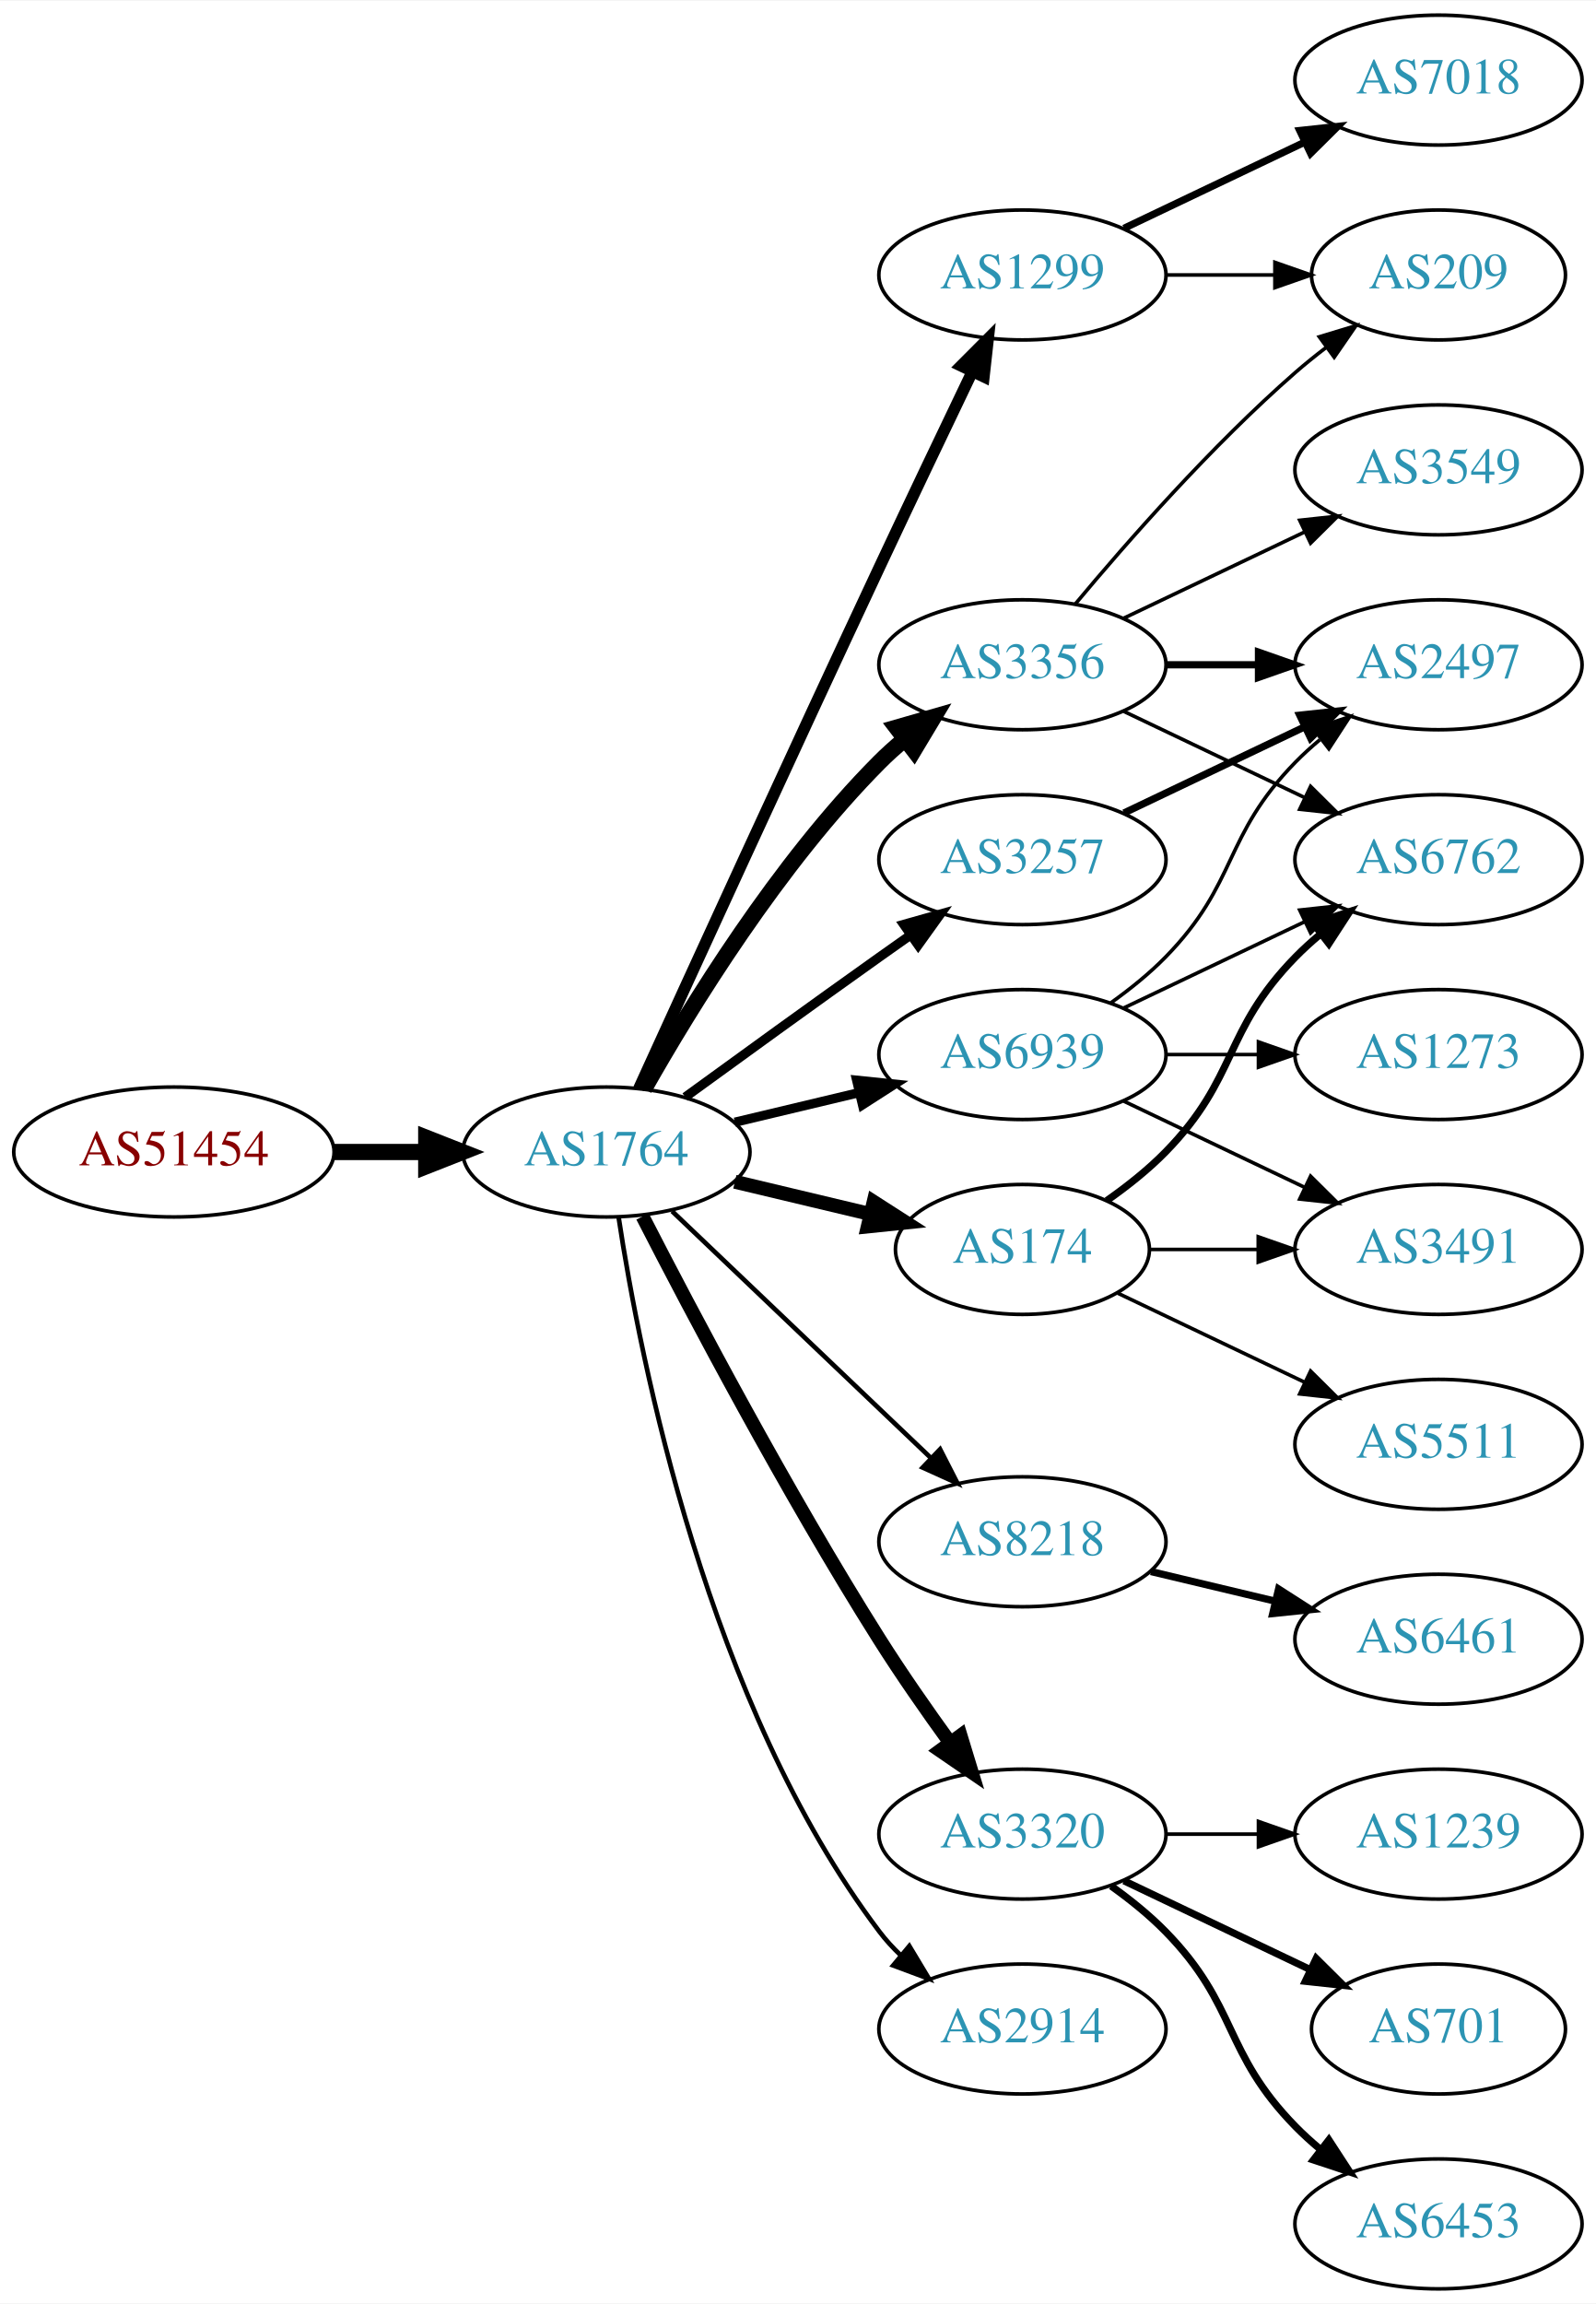
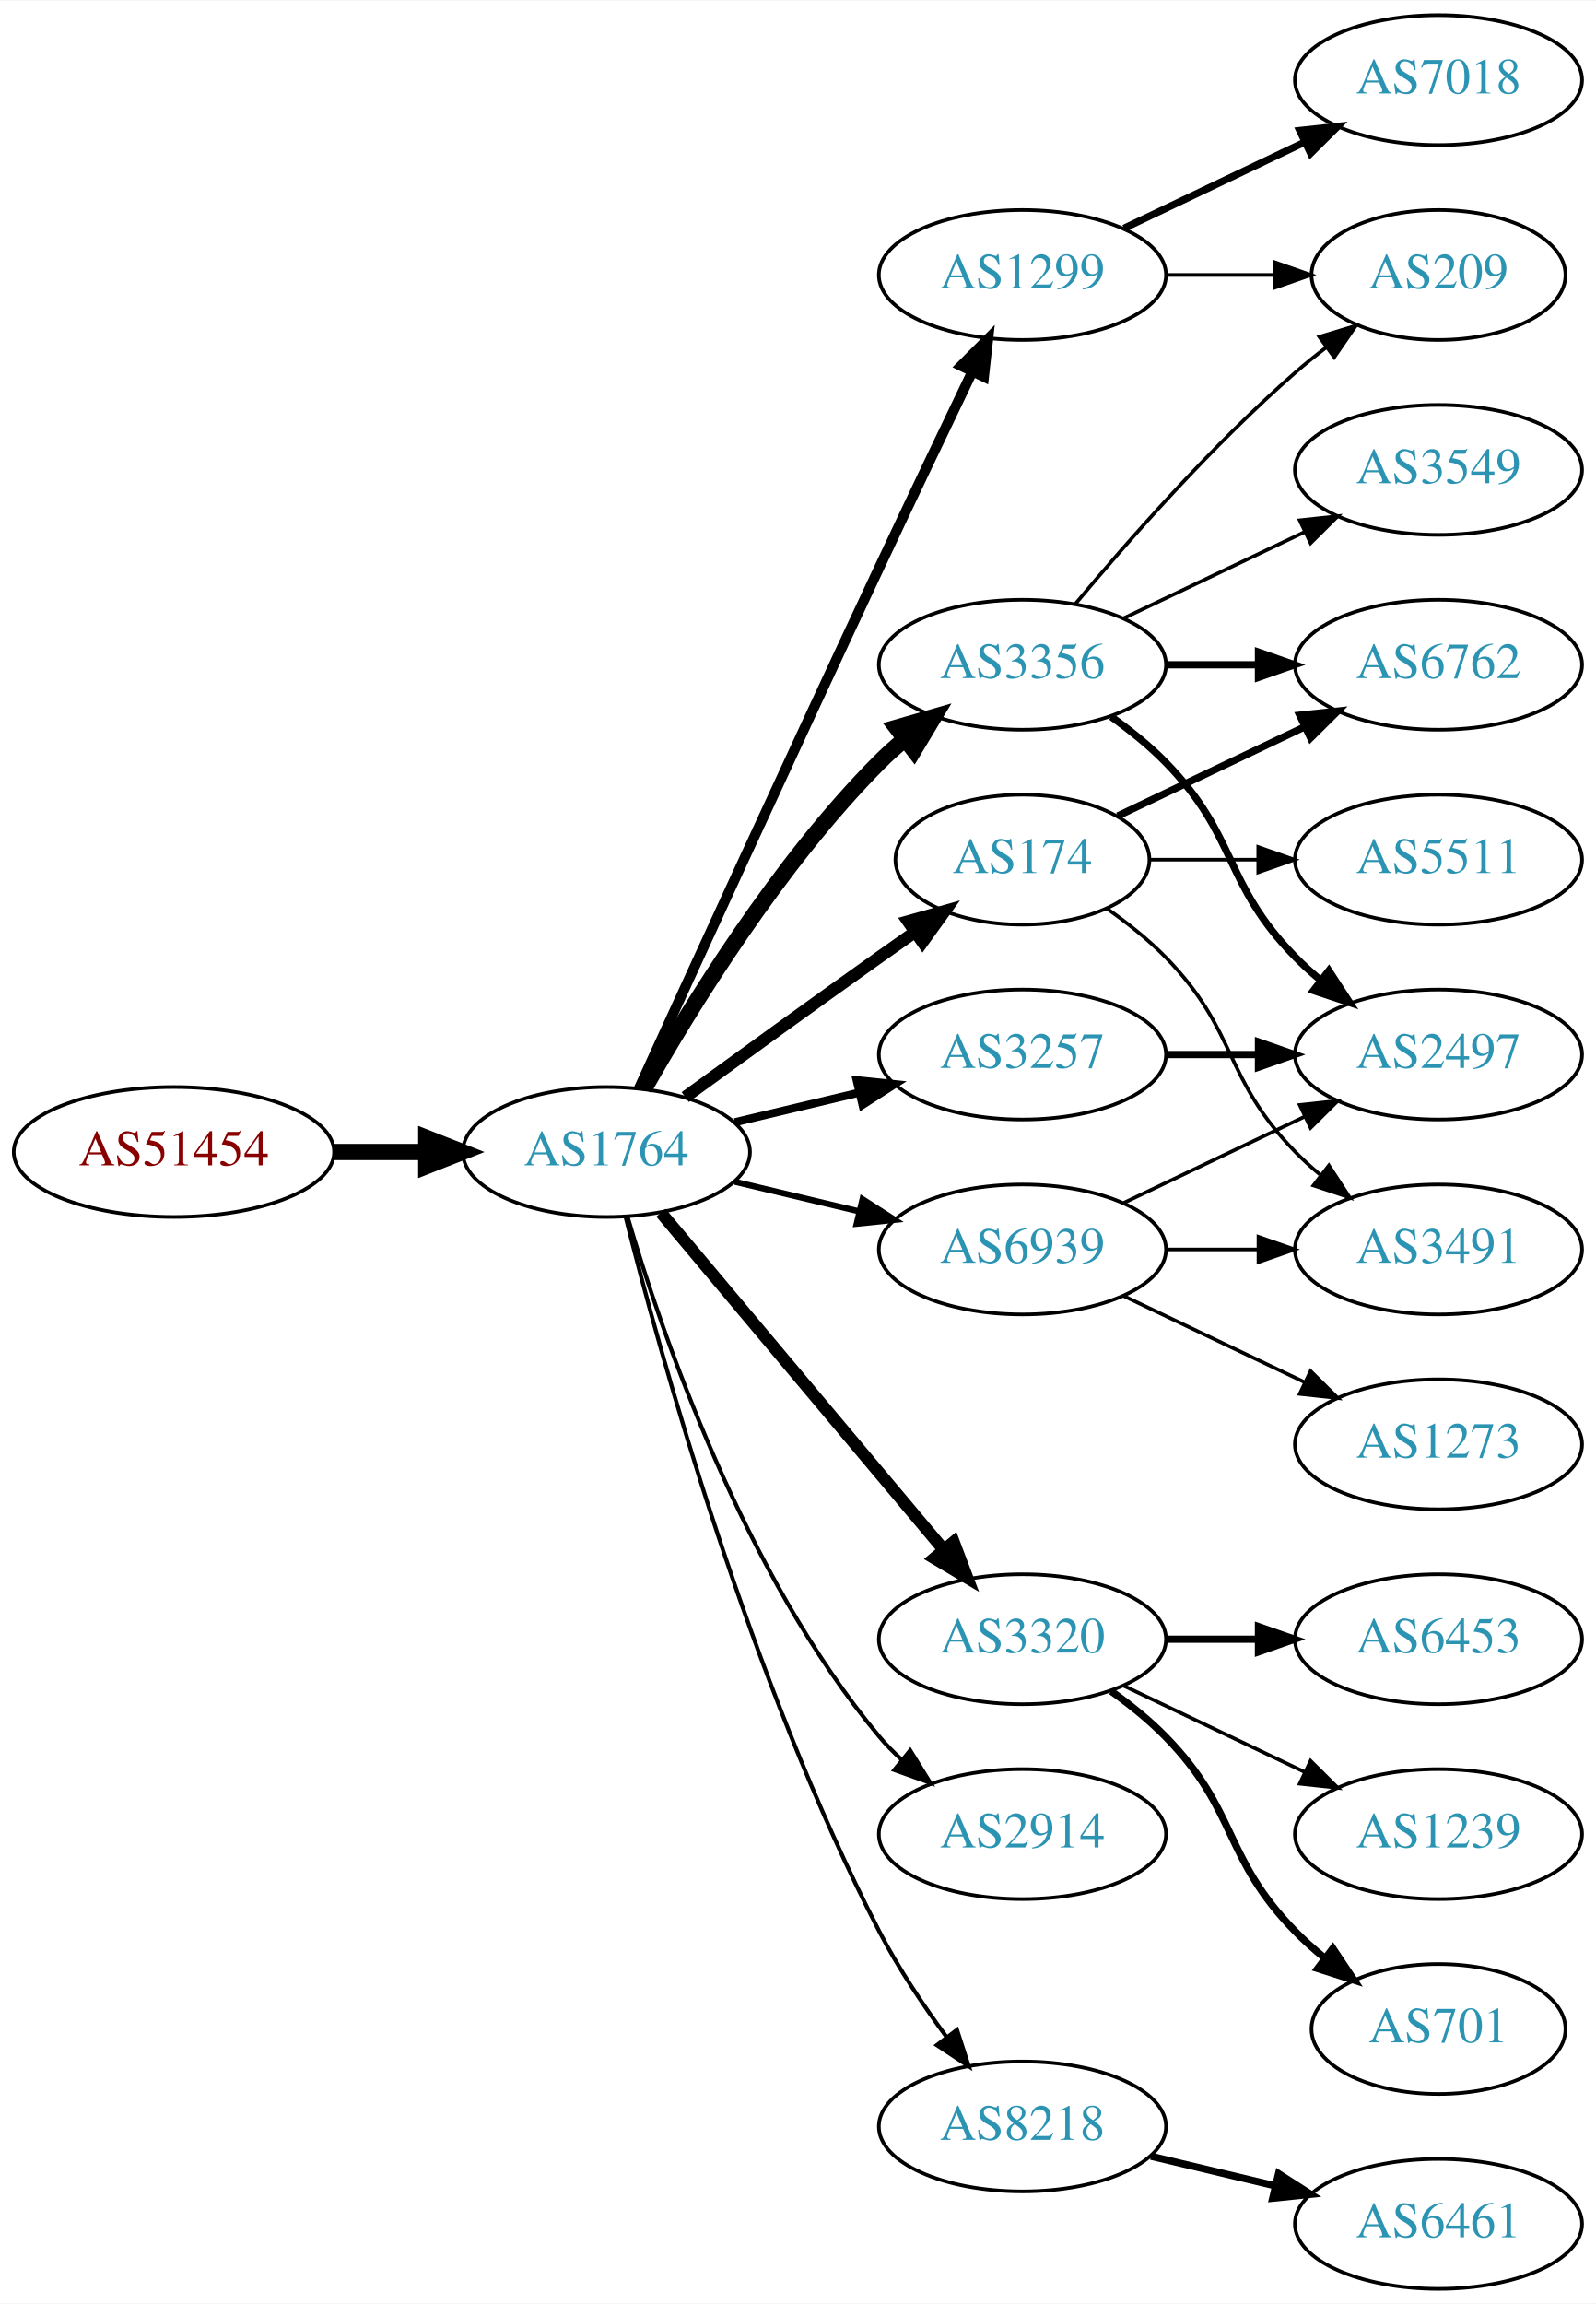
<svg xmlns="http://www.w3.org/2000/svg" xmlns:xlink="http://www.w3.org/1999/xlink" width="442pt" height="638pt" viewBox="0.00 0.00 442.27 638.00">
  <g id="graph0" class="graph" transform="scale(1 1) rotate(0) translate(4 634)">
    <polygon fill="white" stroke="none" points="-4,4 -4,-634 438.271,-634 438.271,4 -4,4" />
    <g id="node1" class="node">
      <g id="a_node1">
        <a xlink:href="/asn/51454" xlink:title="AS51454 ~ CRIF GmbH [AT]">
          <ellipse fill="#ffffff" stroke="black" cx="44.196" cy="-315" rx="44.393" ry="18" />
          <text text-anchor="middle" x="44.196" y="-311.3" font-family="Times,serif" font-size="14.00" fill="#880000">AS51454</text>
        </a>
      </g>
    </g>
    <g id="node2" class="node">
      <g id="a_node2">
        <a xlink:href="/asn/1764" xlink:title="AS1764 ~ NEXTLAYER-AS [AT]">
          <ellipse fill="#ffffff" stroke="black" cx="164.039" cy="-315" rx="39.794" ry="18" />
          <text text-anchor="middle" x="164.039" y="-311.3" font-family="Times,serif" font-size="14.00" fill="#2c94b3">AS1764</text>
        </a>
      </g>
    </g>
    <g id="edge1" class="edge">
      <path fill="none" stroke="black" stroke-width="4.5" d="M88.407,-315C96.72,-315 105.482,-315 113.965,-315" />
      <polygon fill="black" stroke="black" stroke-width="4.5" points="114.123,-318.938 124.123,-315 114.123,-311.063 114.123,-318.938" />
    </g>
    <g id="node3" class="node">
      <g id="a_node3">
        <a xlink:href="/asn/1299" xlink:title="AS1299 ~ Telia Carrier [EU]">
          <ellipse fill="#ffffff" stroke="black" cx="279.332" cy="-558" rx="39.794" ry="18" />
          <text text-anchor="middle" x="279.332" y="-554.3" font-family="Times,serif" font-size="14.00" fill="#2c94b3">AS1299</text>
        </a>
      </g>
    </g>
    <g id="edge2" class="edge">
-       <path fill="none" stroke="black" stroke-width="3.214" d="M173.026,-332.536C186.602,-362.296 215.099,-424.57 239.685,-477 248.176,-495.108 257.868,-515.421 265.422,-531.175" />
-       <polygon fill="black" stroke="black" stroke-width="3.214" points="262.337,-532.835 269.82,-540.335 268.647,-529.805 262.337,-532.835" />
+       <path fill="none" stroke="black" stroke-width="2.812" d="M173.026,-332.536C186.602,-362.296 215.099,-424.57 239.685,-477 248.176,-495.108 257.868,-515.421 265.422,-531.175" />
+       <polygon fill="black" stroke="black" stroke-width="2.812" points="262.337,-532.835 269.82,-540.335 268.647,-529.805 262.337,-532.835" />
    </g>
    <g id="node4" class="node">
      <g id="a_node4">
+         <a xlink:href="/asn/174" xlink:title="AS174 ~ Cogent Communications [US]">
+           <ellipse fill="#ffffff" stroke="black" cx="279.332" cy="-396" rx="35.194" ry="18" />
+           <text text-anchor="middle" x="279.332" y="-392.3" font-family="Times,serif" font-size="14.00" fill="#2c94b3">AS174</text>
+         </a>
+       </g>
+     </g>
+     <g id="edge3" class="edge">
+       <path fill="none" stroke="black" stroke-width="3.375" d="M185.887,-330.222C200.821,-341.091 221.435,-356.025 239.685,-369 242.895,-371.282 246.264,-373.661 249.619,-376.018" />
+       <polygon fill="black" stroke="black" stroke-width="3.375" points="247.631,-378.899 257.83,-381.77 251.647,-373.166 247.631,-378.899" />
+     </g>
+     <g id="node5" class="node">
+       <g id="a_node5">
+         <a xlink:href="/asn/3320" xlink:title="AS3320 ~ DTAG [DE]">
+           <ellipse fill="#ffffff" stroke="black" cx="279.332" cy="-180" rx="39.794" ry="18" />
+           <text text-anchor="middle" x="279.332" y="-176.3" font-family="Times,serif" font-size="14.00" fill="#2c94b3">AS3320</text>
+         </a>
+       </g>
+     </g>
+     <g id="edge4" class="edge">
+       <path fill="none" stroke="black" stroke-width="3.375" d="M179.158,-298.175C198.833,-274.731 234.637,-232.066 257.415,-204.924" />
+       <polygon fill="black" stroke="black" stroke-width="3.375" points="260.287,-206.947 264.034,-197.037 254.925,-202.447 260.287,-206.947" />
+     </g>
+     <g id="node6" class="node">
+       <g id="a_node6">
        <a xlink:href="/asn/3356" xlink:title="AS3356 ~ Level 3 Parent, LLC [US]">
          <ellipse fill="#ffffff" stroke="black" cx="279.332" cy="-450" rx="39.794" ry="18" />
          <text text-anchor="middle" x="279.332" y="-446.3" font-family="Times,serif" font-size="14.00" fill="#2c94b3">AS3356</text>
        </a>
      </g>
    </g>
-     <g id="edge3" class="edge">
+     <g id="edge5" class="edge">
      <path fill="none" stroke="black" stroke-width="4.5" d="M174.498,-332.49C187.28,-355.096 211.712,-394.886 239.685,-423 241.796,-425.121 244.092,-427.188 246.477,-429.171" />
      <polygon fill="black" stroke="black" stroke-width="4.5" points="244.463,-432.589 254.793,-435.556 249.259,-426.343 244.463,-432.589" />
    </g>
-     <g id="node5" class="node">
-       <g id="a_node5">
-         <a xlink:href="/asn/174" xlink:title="AS174 ~ Cogent Communications [US]">
-           <ellipse fill="#ffffff" stroke="black" cx="279.332" cy="-288" rx="35.194" ry="18" />
-           <text text-anchor="middle" x="279.332" y="-284.3" font-family="Times,serif" font-size="14.00" fill="#2c94b3">AS174</text>
-         </a>
-       </g>
-     </g>
-     <g id="edge4" class="edge">
-       <path fill="none" stroke="black" stroke-width="3.857" d="M199.646,-306.752C211.44,-303.942 224.745,-300.771 237.013,-297.847" />
-       <polygon fill="black" stroke="black" stroke-width="3.857" points="238.101,-301.186 247.018,-295.463 236.479,-294.376 238.101,-301.186" />
-     </g>
-     <g id="node6" class="node">
-       <g id="a_node6">
-         <a xlink:href="/asn/8218" xlink:title="AS8218 ~ legacy Neotelecoms [FR]">
-           <ellipse fill="#ffffff" stroke="black" cx="279.332" cy="-207" rx="39.794" ry="18" />
-           <text text-anchor="middle" x="279.332" y="-203.3" font-family="Times,serif" font-size="14.00" fill="#2c94b3">AS8218</text>
-         </a>
-       </g>
-     </g>
-     <g id="edge5" class="edge">
-       <path fill="none" stroke="black" stroke-width="1.286" d="M182.245,-298.597C201.321,-280.413 232.241,-250.937 253.838,-230.349" />
-       <polygon fill="black" stroke="black" stroke-width="1.286" points="256.511,-232.637 261.334,-223.203 251.681,-227.57 256.511,-232.637" />
-     </g>
    <g id="node7" class="node">
      <g id="a_node7">
-         <a xlink:href="/asn/3320" xlink:title="AS3320 ~ DTAG [DE]">
+         <a xlink:href="/asn/2914" xlink:title="AS2914 ~ NTT America, Inc. [US]">
          <ellipse fill="#ffffff" stroke="black" cx="279.332" cy="-126" rx="39.794" ry="18" />
-           <text text-anchor="middle" x="279.332" y="-122.3" font-family="Times,serif" font-size="14.00" fill="#2c94b3">AS3320</text>
+           <text text-anchor="middle" x="279.332" y="-122.3" font-family="Times,serif" font-size="14.00" fill="#2c94b3">AS2914</text>
        </a>
      </g>
    </g>
    <g id="edge6" class="edge">
-       <path fill="none" stroke="black" stroke-width="3.857" d="M174.065,-297.148C187.501,-270.945 213.95,-220.763 239.685,-180 245.748,-170.396 252.868,-160.187 259.333,-151.261" />
-       <polygon fill="black" stroke="black" stroke-width="3.857" points="262.185,-153.291 265.276,-143.157 256.54,-149.152 262.185,-153.291" />
+       <path fill="none" stroke="black" stroke-width="1.125" d="M169.913,-296.998C179.227,-265.156 202.043,-198.019 239.685,-153 241.555,-150.763 243.654,-148.626 245.88,-146.604" />
+       <polygon fill="black" stroke="black" stroke-width="1.125" points="248.227,-149.207 253.799,-140.196 243.823,-143.766 248.227,-149.207" />
    </g>
    <g id="node8" class="node">
      <g id="a_node8">
-         <a xlink:href="/asn/2914" xlink:title="AS2914 ~ NTT America, Inc. [US]">
-           <ellipse fill="#ffffff" stroke="black" cx="279.332" cy="-72" rx="39.794" ry="18" />
-           <text text-anchor="middle" x="279.332" y="-68.3" font-family="Times,serif" font-size="14.00" fill="#2c94b3">AS2914</text>
+         <a xlink:href="/asn/3257" xlink:title="AS3257 ~ GTT [DE]">
+           <ellipse fill="#ffffff" stroke="black" cx="279.332" cy="-342" rx="39.794" ry="18" />
+           <text text-anchor="middle" x="279.332" y="-338.3" font-family="Times,serif" font-size="14.00" fill="#2c94b3">AS3257</text>
        </a>
      </g>
    </g>
    <g id="edge7" class="edge">
-       <path fill="none" stroke="black" stroke-width="1.286" d="M167.415,-297.014C173.389,-257.578 192.1,-162.005 239.685,-99 241.442,-96.673 243.459,-94.471 245.629,-92.404" />
-       <polygon fill="black" stroke="black" stroke-width="1.286" points="247.987,-94.995 253.441,-85.912 243.513,-89.612 247.987,-94.995" />
+       <path fill="none" stroke="black" stroke-width="2.25" d="M199.646,-323.248C210.517,-325.838 222.671,-328.735 234.114,-331.462" />
+       <polygon fill="black" stroke="black" stroke-width="2.25" points="233.397,-334.889 243.936,-333.803 235.02,-328.08 233.397,-334.889" />
    </g>
    <g id="node9" class="node">
      <g id="a_node9">
-         <a xlink:href="/asn/3257" xlink:title="AS3257 ~ GTT [DE]">
-           <ellipse fill="#ffffff" stroke="black" cx="279.332" cy="-396" rx="39.794" ry="18" />
-           <text text-anchor="middle" x="279.332" y="-392.3" font-family="Times,serif" font-size="14.00" fill="#2c94b3">AS3257</text>
+         <a xlink:href="/asn/8218" xlink:title="AS8218 ~ legacy Neotelecoms [FR]">
+           <ellipse fill="#ffffff" stroke="black" cx="279.332" cy="-45" rx="39.794" ry="18" />
+           <text text-anchor="middle" x="279.332" y="-41.3" font-family="Times,serif" font-size="14.00" fill="#2c94b3">AS8218</text>
        </a>
      </g>
    </g>
    <g id="edge8" class="edge">
-       <path fill="none" stroke="black" stroke-width="2.571" d="M185.887,-330.222C200.821,-341.091 221.435,-356.025 239.685,-369 242.506,-371.005 245.449,-373.085 248.397,-375.159" />
-       <polygon fill="black" stroke="black" stroke-width="2.571" points="246.424,-378.05 256.621,-380.926 250.443,-372.319 246.424,-378.05" />
+       <path fill="none" stroke="black" stroke-width="1.125" d="M169.388,-296.934C178.942,-258.918 203.803,-168.439 239.685,-99 244.899,-88.91 251.823,-78.589 258.369,-69.709" />
+       <polygon fill="black" stroke="black" stroke-width="1.125" points="261.198,-71.771 264.461,-61.691 255.625,-67.536 261.198,-71.771" />
    </g>
    <g id="node10" class="node">
      <g id="a_node10">
        <a xlink:href="/asn/6939" xlink:title="AS6939 ~ Hurricane Electric LLC [US]">
-           <ellipse fill="#ffffff" stroke="black" cx="279.332" cy="-342" rx="39.794" ry="18" />
-           <text text-anchor="middle" x="279.332" y="-338.3" font-family="Times,serif" font-size="14.00" fill="#2c94b3">AS6939</text>
+           <ellipse fill="#ffffff" stroke="black" cx="279.332" cy="-288" rx="39.794" ry="18" />
+           <text text-anchor="middle" x="279.332" y="-284.3" font-family="Times,serif" font-size="14.00" fill="#2c94b3">AS6939</text>
        </a>
      </g>
    </g>
    <g id="edge9" class="edge">
-       <path fill="none" stroke="black" stroke-width="2.571" d="M199.646,-323.248C210.517,-325.838 222.671,-328.735 234.114,-331.462" />
-       <polygon fill="black" stroke="black" stroke-width="2.571" points="233.397,-334.889 243.936,-333.803 235.02,-328.08 233.397,-334.889" />
-     </g>
-     <g id="node14" class="node">
-       <g id="a_node14">
+       <path fill="none" stroke="black" stroke-width="1.688" d="M199.646,-306.752C210.517,-304.162 222.671,-301.265 234.114,-298.538" />
+       <polygon fill="black" stroke="black" stroke-width="1.688" points="235.02,-301.92 243.936,-296.197 233.397,-295.111 235.02,-301.92" />
+     </g>
+     <g id="node19" class="node">
+       <g id="a_node19">
        <a xlink:href="/asn/209" xlink:title="AS209 ~ CenturyLink Communications, LLC [US]">
          <ellipse fill="#ffffff" stroke="black" cx="394.625" cy="-558" rx="35.194" ry="18" />
          <text text-anchor="middle" x="394.625" y="-554.3" font-family="Times,serif" font-size="14.00" fill="#2c94b3">AS209</text>
        </a>
      </g>
    </g>
-     <g id="edge22" class="edge">
+     <g id="edge23" class="edge">
      <path fill="none" stroke="black" d="M319.004,-558C328.709,-558 339.2,-558 349.163,-558" />
      <polygon fill="black" stroke="black" points="349.299,-561.5 359.299,-558 349.299,-554.5 349.299,-561.5" />
    </g>
    <g id="node21" class="node">
      <g id="a_node21">
        <a xlink:href="/asn/7018" xlink:title="AS7018 ~ AT&amp;T Services, Inc. [US]">
          <ellipse fill="#ffffff" stroke="black" cx="394.625" cy="-612" rx="39.794" ry="18" />
          <text text-anchor="middle" x="394.625" y="-608.3" font-family="Times,serif" font-size="14.00" fill="#2c94b3">AS7018</text>
        </a>
      </g>
    </g>
-     <g id="edge21" class="edge">
+     <g id="edge22" class="edge">
      <path fill="none" stroke="black" stroke-width="2" d="M307.468,-570.934C322.462,-578.081 341.283,-587.052 357.506,-594.785" />
      <polygon fill="black" stroke="black" stroke-width="2" points="356.177,-598.028 366.71,-599.171 359.188,-591.709 356.177,-598.028" />
    </g>
    <g id="node11" class="node">
      <g id="a_node11">
+         <a xlink:href="/asn/6762" xlink:title="AS6762 ~ TELECOM ITALIA SPARKLE S.p.A. [IT]">
+           <ellipse fill="#ffffff" stroke="black" cx="394.625" cy="-450" rx="39.794" ry="18" />
+           <text text-anchor="middle" x="394.625" y="-446.3" font-family="Times,serif" font-size="14.00" fill="#2c94b3">AS6762</text>
+         </a>
+       </g>
+     </g>
+     <g id="edge10" class="edge">
+       <path fill="none" stroke="black" stroke-width="2" d="M305.757,-408.119C321.059,-415.413 340.783,-424.814 357.665,-432.86" />
+       <polygon fill="black" stroke="black" stroke-width="2" points="356.172,-436.026 366.705,-437.169 359.184,-429.707 356.172,-436.026" />
+     </g>
+     <g id="node12" class="node">
+       <g id="a_node12">
+         <a xlink:href="/asn/3491" xlink:title="AS3491 ~ PCCW Global, Inc. [US]">
+           <ellipse fill="#ffffff" stroke="black" cx="394.625" cy="-288" rx="39.794" ry="18" />
+           <text text-anchor="middle" x="394.625" y="-284.3" font-family="Times,serif" font-size="14.00" fill="#2c94b3">AS3491</text>
+         </a>
+       </g>
+     </g>
+     <g id="edge11" class="edge">
+       <path fill="none" stroke="black" d="M302.714,-382.468C308.356,-378.51 314.17,-373.914 318.978,-369 339.151,-348.383 334.806,-335.617 354.978,-315 357.071,-312.861 359.354,-310.782 361.731,-308.79" />
+       <polygon fill="black" stroke="black" points="364.249,-311.268 370.031,-302.389 359.974,-305.725 364.249,-311.268" />
+     </g>
+     <g id="node13" class="node">
+       <g id="a_node13">
+         <a xlink:href="/asn/5511" xlink:title="AS5511 ~ Orange S.A. [FR]">
+           <ellipse fill="#ffffff" stroke="black" cx="394.625" cy="-396" rx="39.794" ry="18" />
+           <text text-anchor="middle" x="394.625" y="-392.3" font-family="Times,serif" font-size="14.00" fill="#2c94b3">AS5511</text>
+         </a>
+       </g>
+     </g>
+     <g id="edge12" class="edge">
+       <path fill="none" stroke="black" d="M314.631,-396C324.008,-396 334.358,-396 344.393,-396" />
+       <polygon fill="black" stroke="black" points="344.681,-399.5 354.681,-396 344.681,-392.5 344.681,-399.5" />
+     </g>
+     <g id="node14" class="node">
+       <g id="a_node14">
+         <a xlink:href="/asn/6453" xlink:title="AS6453 ~ TATA COMMUNICATIONS (AMERICA) INC [US]">
+           <ellipse fill="#ffffff" stroke="black" cx="394.625" cy="-180" rx="39.794" ry="18" />
+           <text text-anchor="middle" x="394.625" y="-176.3" font-family="Times,serif" font-size="14.00" fill="#2c94b3">AS6453</text>
+         </a>
+       </g>
+     </g>
+     <g id="edge13" class="edge">
+       <path fill="none" stroke="black" stroke-width="2" d="M319.004,-180C327.207,-180 335.971,-180 344.503,-180" />
+       <polygon fill="black" stroke="black" stroke-width="2" points="344.742,-183.5 354.742,-180 344.742,-176.5 344.742,-183.5" />
+     </g>
+     <g id="node15" class="node">
+       <g id="a_node15">
+         <a xlink:href="/asn/1239" xlink:title="AS1239 ~ Sprint [US]">
+           <ellipse fill="#ffffff" stroke="black" cx="394.625" cy="-126" rx="39.794" ry="18" />
+           <text text-anchor="middle" x="394.625" y="-122.3" font-family="Times,serif" font-size="14.00" fill="#2c94b3">AS1239</text>
+         </a>
+       </g>
+     </g>
+     <g id="edge14" class="edge">
+       <path fill="none" stroke="black" d="M307.468,-167.066C322.462,-159.919 341.283,-150.948 357.506,-143.215" />
+       <polygon fill="black" stroke="black" points="359.188,-146.291 366.71,-138.829 356.177,-139.972 359.188,-146.291" />
+     </g>
+     <g id="node16" class="node">
+       <g id="a_node16">
+         <a xlink:href="/asn/701" xlink:title="AS701 ~ UUNET [US]">
+           <ellipse fill="#ffffff" stroke="black" cx="394.625" cy="-72" rx="35.194" ry="18" />
+           <text text-anchor="middle" x="394.625" y="-68.3" font-family="Times,serif" font-size="14.00" fill="#2c94b3">AS701</text>
+         </a>
+       </g>
+     </g>
+     <g id="edge15" class="edge">
+       <path fill="none" stroke="black" stroke-width="2" d="M303.926,-165.611C309.182,-161.852 314.513,-157.563 318.978,-153 339.151,-132.383 334.806,-119.617 354.978,-99 357.457,-96.466 360.204,-94.017 363.056,-91.696" />
+       <polygon fill="black" stroke="black" stroke-width="2" points="365.359,-94.343 371.242,-85.532 361.148,-88.752 365.359,-94.343" />
+     </g>
+     <g id="edge18" class="edge">
+       <path fill="none" stroke="black" stroke-width="2" d="M319.004,-450C327.207,-450 335.971,-450 344.503,-450" />
+       <polygon fill="black" stroke="black" stroke-width="2" points="344.742,-453.5 354.742,-450 344.742,-446.5 344.742,-453.5" />
+     </g>
+     <g id="node17" class="node">
+       <g id="a_node17">
        <a xlink:href="/asn/3549" xlink:title="AS3549 ~ Level 3 Parent, LLC [US]">
          <ellipse fill="#ffffff" stroke="black" cx="394.625" cy="-504" rx="39.794" ry="18" />
          <text text-anchor="middle" x="394.625" y="-500.3" font-family="Times,serif" font-size="14.00" fill="#2c94b3">AS3549</text>
        </a>
      </g>
    </g>
-     <g id="edge10" class="edge">
+     <g id="edge16" class="edge">
      <path fill="none" stroke="black" d="M307.468,-462.934C322.462,-470.081 341.283,-479.052 357.506,-486.785" />
      <polygon fill="black" stroke="black" points="356.177,-490.028 366.71,-491.171 359.188,-483.709 356.177,-490.028" />
    </g>
-     <g id="node12" class="node">
-       <g id="a_node12">
+     <g id="node18" class="node">
+       <g id="a_node18">
        <a xlink:href="/asn/2497" xlink:title="AS2497 ~ Internet Initiative Japan Inc. [JP]">
-           <ellipse fill="#ffffff" stroke="black" cx="394.625" cy="-450" rx="39.794" ry="18" />
-           <text text-anchor="middle" x="394.625" y="-446.3" font-family="Times,serif" font-size="14.00" fill="#2c94b3">AS2497</text>
-         </a>
-       </g>
-     </g>
-     <g id="edge11" class="edge">
-       <path fill="none" stroke="black" stroke-width="2" d="M319.004,-450C327.207,-450 335.971,-450 344.503,-450" />
-       <polygon fill="black" stroke="black" stroke-width="2" points="344.742,-453.5 354.742,-450 344.742,-446.5 344.742,-453.5" />
-     </g>
-     <g id="node13" class="node">
-       <g id="a_node13">
-         <a xlink:href="/asn/6762" xlink:title="AS6762 ~ TELECOM ITALIA SPARKLE S.p.A. [IT]">
-           <ellipse fill="#ffffff" stroke="black" cx="394.625" cy="-396" rx="39.794" ry="18" />
-           <text text-anchor="middle" x="394.625" y="-392.3" font-family="Times,serif" font-size="14.00" fill="#2c94b3">AS6762</text>
-         </a>
-       </g>
-     </g>
-     <g id="edge12" class="edge">
-       <path fill="none" stroke="black" d="M307.468,-437.066C322.462,-429.919 341.283,-420.948 357.506,-413.215" />
-       <polygon fill="black" stroke="black" points="359.188,-416.291 366.71,-408.829 356.177,-409.972 359.188,-416.291" />
-     </g>
-     <g id="edge13" class="edge">
+           <ellipse fill="#ffffff" stroke="black" cx="394.625" cy="-342" rx="39.794" ry="18" />
+           <text text-anchor="middle" x="394.625" y="-338.3" font-family="Times,serif" font-size="14.00" fill="#2c94b3">AS2497</text>
+         </a>
+       </g>
+     </g>
+     <g id="edge17" class="edge">
+       <path fill="none" stroke="black" stroke-width="2" d="M303.926,-435.611C309.182,-431.852 314.513,-427.563 318.978,-423 339.151,-402.383 334.806,-389.617 354.978,-369 357.071,-366.861 359.354,-364.782 361.731,-362.79" />
+       <polygon fill="black" stroke="black" stroke-width="2" points="364.249,-365.268 370.031,-356.389 359.974,-359.725 364.249,-365.268" />
+     </g>
+     <g id="edge19" class="edge">
      <path fill="none" stroke="black" d="M293.962,-466.817C308.244,-483.929 331.791,-510.745 354.978,-531 357.648,-533.332 360.521,-535.648 363.451,-537.886" />
      <polygon fill="black" stroke="black" points="361.602,-540.87 371.742,-543.939 365.729,-535.216 361.602,-540.87" />
    </g>
-     <g id="edge18" class="edge">
-       <path fill="none" stroke="black" stroke-width="2" d="M302.714,-301.532C308.356,-305.49 314.17,-310.086 318.978,-315 339.151,-335.617 334.806,-348.383 354.978,-369 357.071,-371.139 359.354,-373.218 361.731,-375.21" />
-       <polygon fill="black" stroke="black" stroke-width="2" points="359.974,-378.275 370.031,-381.611 364.249,-372.732 359.974,-378.275" />
-     </g>
-     <g id="node19" class="node">
-       <g id="a_node19">
-         <a xlink:href="/asn/3491" xlink:title="AS3491 ~ PCCW Global, Inc. [US]">
-           <ellipse fill="#ffffff" stroke="black" cx="394.625" cy="-288" rx="39.794" ry="18" />
-           <text text-anchor="middle" x="394.625" y="-284.3" font-family="Times,serif" font-size="14.00" fill="#2c94b3">AS3491</text>
-         </a>
-       </g>
-     </g>
-     <g id="edge19" class="edge">
-       <path fill="none" stroke="black" d="M314.631,-288C324.008,-288 334.358,-288 344.393,-288" />
-       <polygon fill="black" stroke="black" points="344.681,-291.5 354.681,-288 344.681,-284.5 344.681,-291.5" />
+     <g id="edge21" class="edge">
+       <path fill="none" stroke="black" stroke-width="2" d="M319.004,-342C327.207,-342 335.971,-342 344.503,-342" />
+       <polygon fill="black" stroke="black" stroke-width="2" points="344.742,-345.5 354.742,-342 344.742,-338.5 344.742,-345.5" />
    </g>
    <g id="node20" class="node">
      <g id="a_node20">
-         <a xlink:href="/asn/5511" xlink:title="AS5511 ~ Orange S.A. [FR]">
-           <ellipse fill="#ffffff" stroke="black" cx="394.625" cy="-234" rx="39.794" ry="18" />
-           <text text-anchor="middle" x="394.625" y="-230.3" font-family="Times,serif" font-size="14.00" fill="#2c94b3">AS5511</text>
+         <a xlink:href="/asn/6461" xlink:title="AS6461 ~ Zayo Bandwidth [US]">
+           <ellipse fill="#ffffff" stroke="black" cx="394.625" cy="-18" rx="39.794" ry="18" />
+           <text text-anchor="middle" x="394.625" y="-14.3" font-family="Times,serif" font-size="14.00" fill="#2c94b3">AS6461</text>
        </a>
      </g>
    </g>
    <g id="edge20" class="edge">
-       <path fill="none" stroke="black" d="M305.757,-275.881C321.059,-268.587 340.783,-259.186 357.665,-251.14" />
-       <polygon fill="black" stroke="black" points="359.184,-254.293 366.705,-246.831 356.172,-247.974 359.184,-254.293" />
-     </g>
-     <g id="node15" class="node">
-       <g id="a_node15">
-         <a xlink:href="/asn/6461" xlink:title="AS6461 ~ Zayo Bandwidth [US]">
-           <ellipse fill="#ffffff" stroke="black" cx="394.625" cy="-180" rx="39.794" ry="18" />
-           <text text-anchor="middle" x="394.625" y="-176.3" font-family="Times,serif" font-size="14.00" fill="#2c94b3">AS6461</text>
-         </a>
-       </g>
-     </g>
-     <g id="edge14" class="edge">
-       <path fill="none" stroke="black" stroke-width="2" d="M314.939,-198.752C325.81,-196.162 337.964,-193.265 349.407,-190.538" />
-       <polygon fill="black" stroke="black" stroke-width="2" points="350.313,-193.92 359.229,-188.197 348.69,-187.111 350.313,-193.92" />
-     </g>
-     <g id="node16" class="node">
-       <g id="a_node16">
-         <a xlink:href="/asn/1239" xlink:title="AS1239 ~ Sprint [US]">
-           <ellipse fill="#ffffff" stroke="black" cx="394.625" cy="-126" rx="39.794" ry="18" />
-           <text text-anchor="middle" x="394.625" y="-122.3" font-family="Times,serif" font-size="14.00" fill="#2c94b3">AS1239</text>
-         </a>
-       </g>
-     </g>
-     <g id="edge15" class="edge">
-       <path fill="none" stroke="black" d="M319.004,-126C327.207,-126 335.971,-126 344.503,-126" />
-       <polygon fill="black" stroke="black" points="344.742,-129.5 354.742,-126 344.742,-122.5 344.742,-129.5" />
-     </g>
-     <g id="node17" class="node">
-       <g id="a_node17">
-         <a xlink:href="/asn/701" xlink:title="AS701 ~ UUNET [US]">
-           <ellipse fill="#ffffff" stroke="black" cx="394.625" cy="-72" rx="35.194" ry="18" />
-           <text text-anchor="middle" x="394.625" y="-68.3" font-family="Times,serif" font-size="14.00" fill="#2c94b3">AS701</text>
-         </a>
-       </g>
-     </g>
-     <g id="edge16" class="edge">
-       <path fill="none" stroke="black" stroke-width="2" d="M307.468,-113.066C322.9,-105.71 342.385,-96.423 358.92,-88.541" />
-       <polygon fill="black" stroke="black" stroke-width="2" points="360.741,-91.551 368.262,-84.089 357.729,-85.232 360.741,-91.551" />
-     </g>
-     <g id="node18" class="node">
-       <g id="a_node18">
-         <a xlink:href="/asn/6453" xlink:title="AS6453 ~ TATA COMMUNICATIONS (AMERICA) INC [US]">
-           <ellipse fill="#ffffff" stroke="black" cx="394.625" cy="-18" rx="39.794" ry="18" />
-           <text text-anchor="middle" x="394.625" y="-14.3" font-family="Times,serif" font-size="14.00" fill="#2c94b3">AS6453</text>
-         </a>
-       </g>
-     </g>
-     <g id="edge17" class="edge">
-       <path fill="none" stroke="black" stroke-width="2" d="M303.926,-111.611C309.182,-107.852 314.513,-103.563 318.978,-99 339.151,-78.383 334.806,-65.617 354.978,-45 357.071,-42.861 359.354,-40.782 361.731,-38.79" />
-       <polygon fill="black" stroke="black" stroke-width="2" points="364.249,-41.268 370.031,-32.389 359.974,-35.725 364.249,-41.268" />
-     </g>
-     <g id="edge23" class="edge">
-       <path fill="none" stroke="black" stroke-width="2" d="M307.468,-408.934C322.462,-416.081 341.283,-425.052 357.506,-432.785" />
-       <polygon fill="black" stroke="black" stroke-width="2" points="356.177,-436.028 366.71,-437.171 359.188,-429.709 356.177,-436.028" />
-     </g>
-     <g id="edge27" class="edge">
-       <path fill="none" stroke="black" d="M303.926,-356.389C309.182,-360.148 314.513,-364.437 318.978,-369 339.151,-389.617 334.806,-402.383 354.978,-423 357.071,-425.139 359.354,-427.218 361.731,-429.21" />
-       <polygon fill="black" stroke="black" points="359.974,-432.275 370.031,-435.611 364.249,-426.732 359.974,-432.275" />
+       <path fill="none" stroke="black" stroke-width="2" d="M314.939,-36.752C325.81,-34.162 337.964,-31.265 349.407,-28.538" />
+       <polygon fill="black" stroke="black" stroke-width="2" points="350.313,-31.92 359.229,-26.197 348.69,-25.111 350.313,-31.92" />
+     </g>
+     <g id="edge24" class="edge">
+       <path fill="none" stroke="black" d="M319.004,-288C327.207,-288 335.971,-288 344.503,-288" />
+       <polygon fill="black" stroke="black" points="344.742,-291.5 354.742,-288 344.742,-284.5 344.742,-291.5" />
    </g>
    <g id="edge25" class="edge">
-       <path fill="none" stroke="black" d="M307.468,-354.934C322.462,-362.081 341.283,-371.052 357.506,-378.785" />
-       <polygon fill="black" stroke="black" points="356.177,-382.028 366.71,-383.171 359.188,-375.709 356.177,-382.028" />
-     </g>
-     <g id="edge24" class="edge">
-       <path fill="none" stroke="black" d="M307.468,-329.066C322.462,-321.919 341.283,-312.948 357.506,-305.215" />
-       <polygon fill="black" stroke="black" points="359.188,-308.291 366.71,-300.829 356.177,-301.972 359.188,-308.291" />
+       <path fill="none" stroke="black" d="M307.468,-300.934C322.462,-308.081 341.283,-317.052 357.506,-324.785" />
+       <polygon fill="black" stroke="black" points="356.177,-328.028 366.71,-329.171 359.188,-321.709 356.177,-328.028" />
    </g>
    <g id="node22" class="node">
      <g id="a_node22">
        <a xlink:href="/asn/1273" xlink:title="AS1273 ~ Vodafone Group PLC [EU]">
-           <ellipse fill="#ffffff" stroke="black" cx="394.625" cy="-342" rx="39.794" ry="18" />
-           <text text-anchor="middle" x="394.625" y="-338.3" font-family="Times,serif" font-size="14.00" fill="#2c94b3">AS1273</text>
+           <ellipse fill="#ffffff" stroke="black" cx="394.625" cy="-234" rx="39.794" ry="18" />
+           <text text-anchor="middle" x="394.625" y="-230.3" font-family="Times,serif" font-size="14.00" fill="#2c94b3">AS1273</text>
        </a>
      </g>
    </g>
    <g id="edge26" class="edge">
-       <path fill="none" stroke="black" d="M319.004,-342C327.207,-342 335.971,-342 344.503,-342" />
-       <polygon fill="black" stroke="black" points="344.742,-345.5 354.742,-342 344.742,-338.5 344.742,-345.5" />
+       <path fill="none" stroke="black" d="M307.468,-275.066C322.462,-267.919 341.283,-258.948 357.506,-251.215" />
+       <polygon fill="black" stroke="black" points="359.188,-254.291 366.71,-246.829 356.177,-247.972 359.188,-254.291" />
    </g>
  </g>
</svg>
